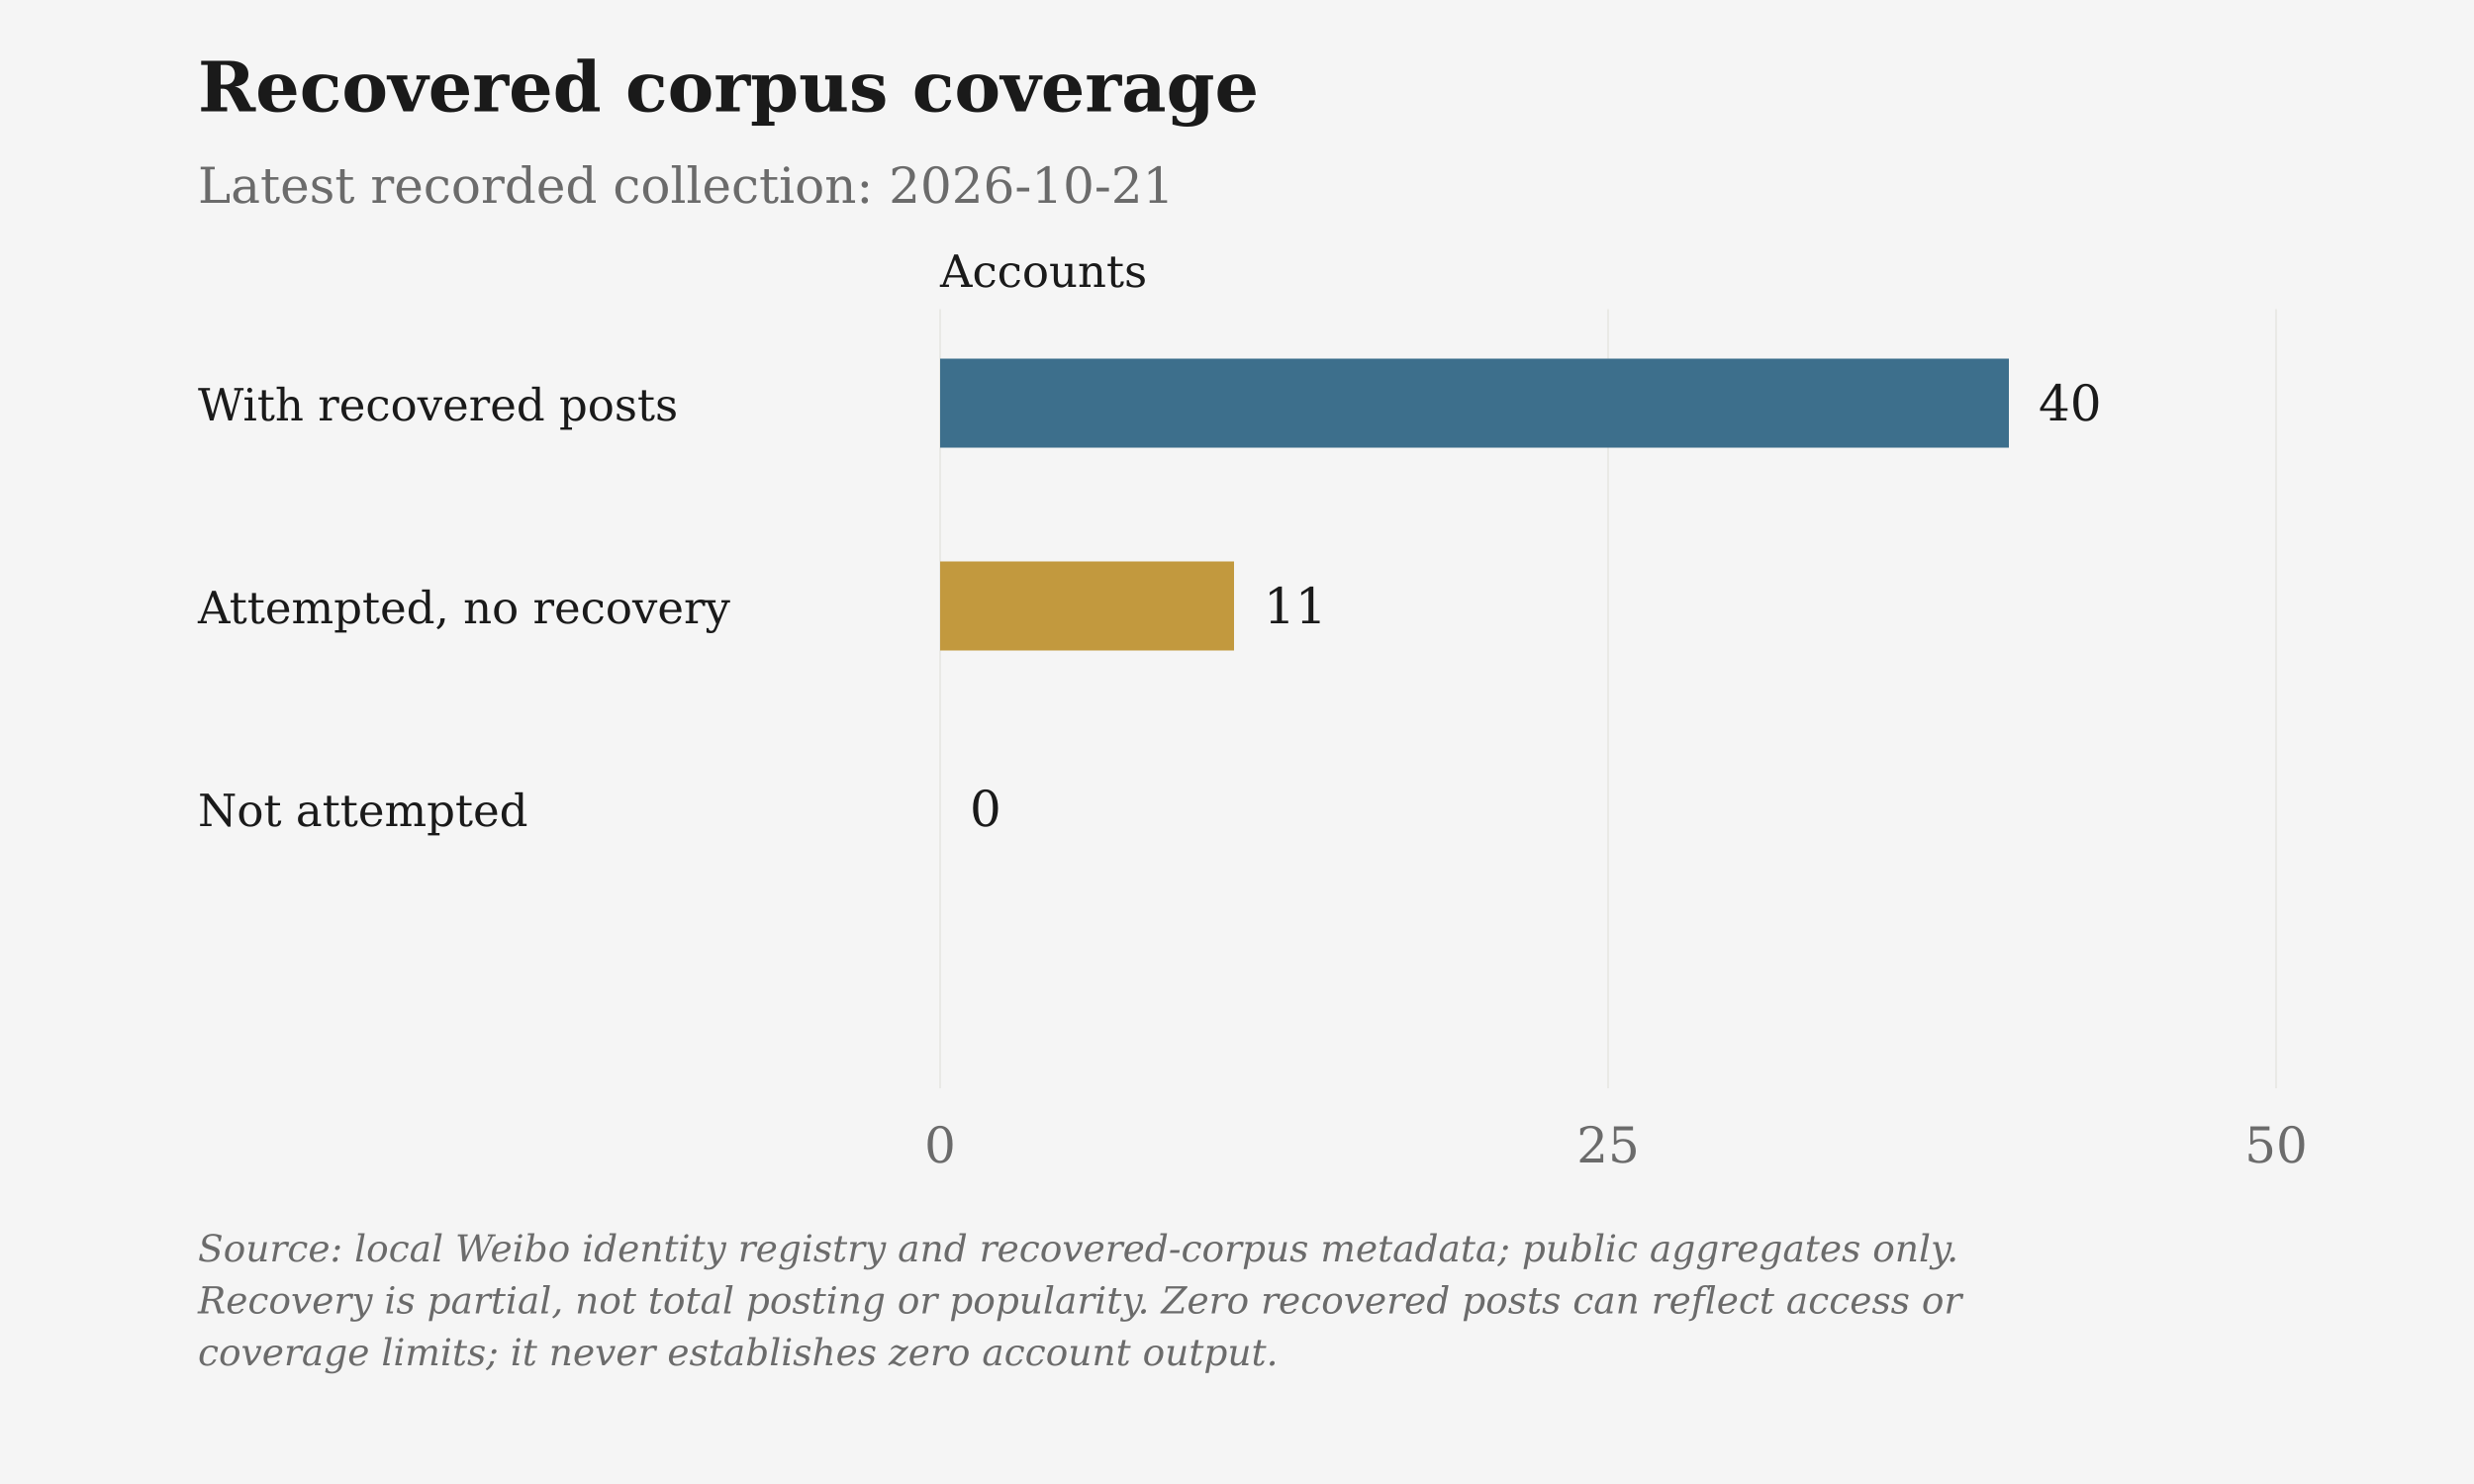
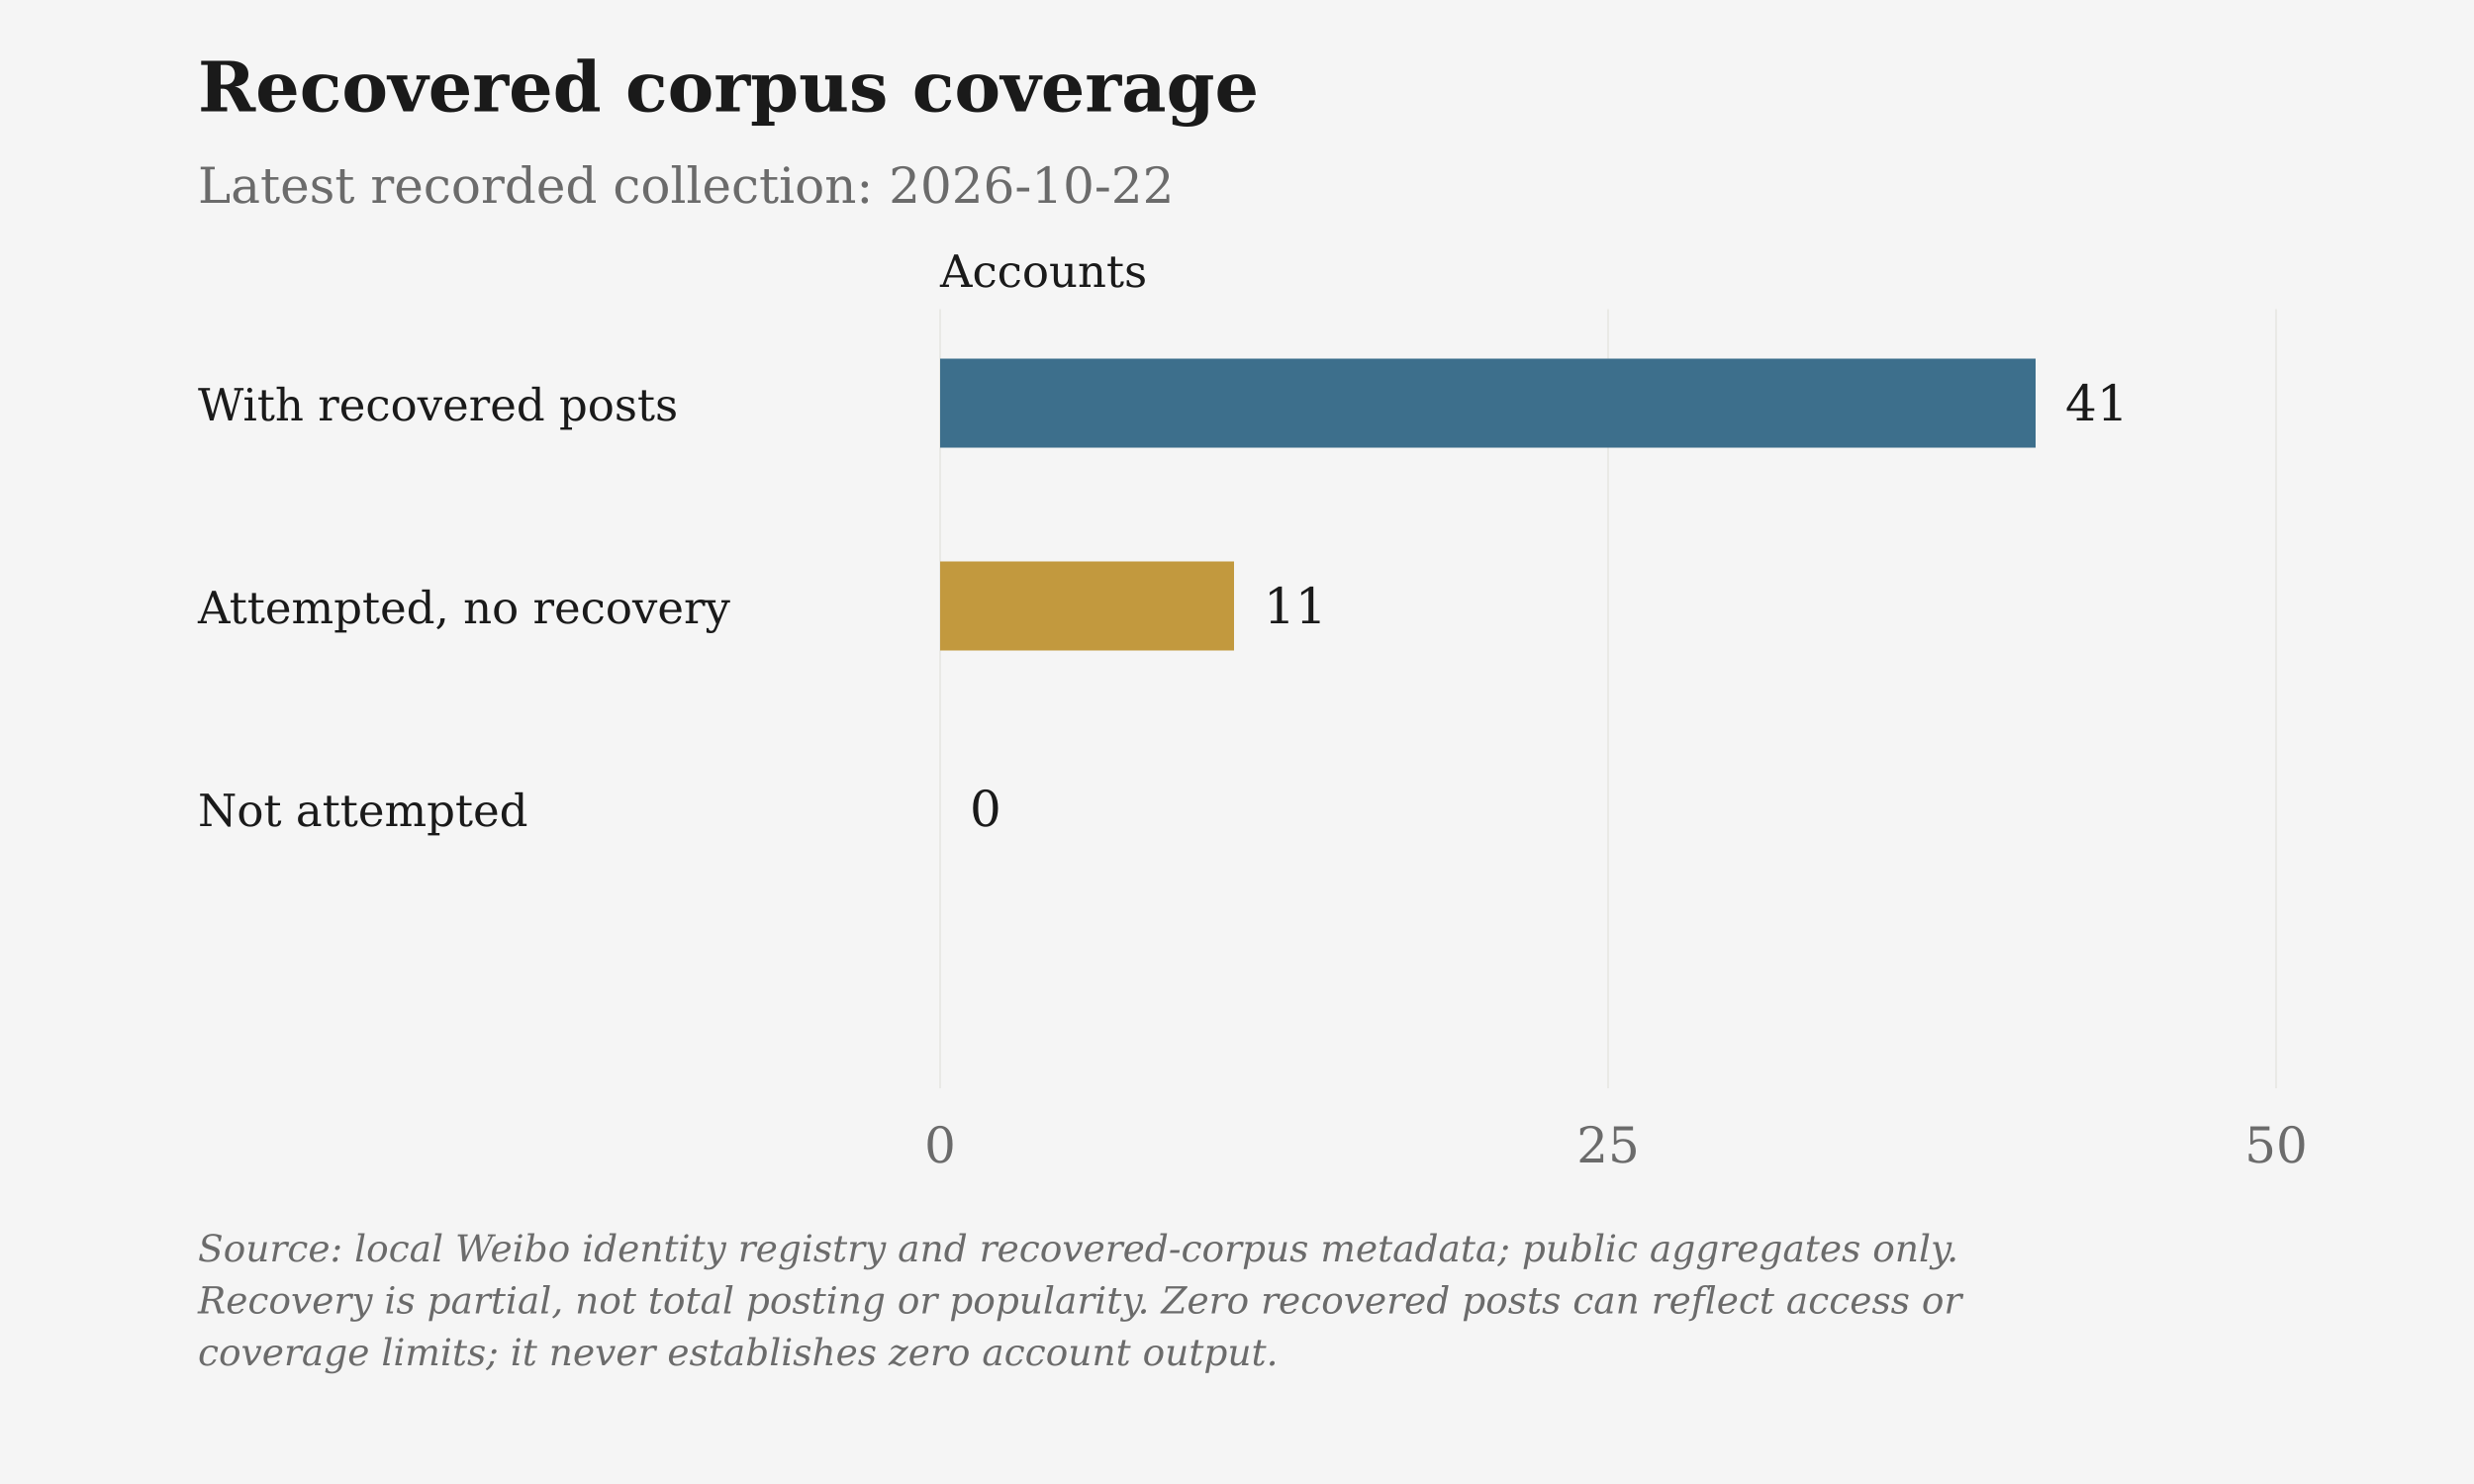
<svg xmlns="http://www.w3.org/2000/svg" viewBox="0 0 1000 600" role="img" aria-label="Recovered corpus coverage">
  <rect class="chart-background" width="1000" height="600" fill="#F5F5F5" />
  <g font-family="DejaVu Serif, Georgia, 'Times New Roman', serif" font-size="20" fill="#6B6B6B">
    <text x="80" y="45" font-size="28" font-weight="bold" fill="#1A1A1A">Recovered corpus coverage</text>
-     <text x="80" y="82">Latest recorded collection: 2026-10-21</text>
+     <text x="80" y="82">Latest recorded collection: 2026-10-22</text>
    <text class="axis-unit" x="380" y="116" font-size="18" fill="#1A1A1A">Accounts</text>
    <path d="M380.00 125V440" stroke="#D6D3CC" stroke-opacity=".6" stroke-width=".5" />
    <text x="380.00" y="470" text-anchor="middle">0</text>
    <path d="M650.00 125V440" stroke="#D6D3CC" stroke-opacity=".6" stroke-width=".5" />
    <text x="650.00" y="470" text-anchor="middle">25</text>
    <path d="M920.00 125V440" stroke="#D6D3CC" stroke-opacity=".6" stroke-width=".5" />
    <text x="920.00" y="470" text-anchor="middle">50</text>
    <text x="80" y="170" font-size="18" fill="#1A1A1A">With recovered posts</text>
-     <rect class="data-bar" data-label="With recovered posts" data-value="40" x="380" y="145" width="432.00" height="36" fill="#3D6F8C" />
-     <text x="824.00" y="170" fill="#1A1A1A">40</text>
+     <rect class="data-bar" data-label="With recovered posts" data-value="41" x="380" y="145" width="442.80" height="36" fill="#3D6F8C" />
+     <text x="834.80" y="170" fill="#1A1A1A">41</text>
    <text x="80" y="252" font-size="18" fill="#1A1A1A">Attempted, no recovery</text>
    <rect class="data-bar" data-label="Attempted, no recovery" data-value="11" x="380" y="227" width="118.80" height="36" fill="#C2993E" />
    <text x="510.80" y="252" fill="#1A1A1A">11</text>
    <text x="80" y="334" font-size="18" fill="#1A1A1A">Not attempted</text>
    <rect class="data-bar" data-label="Not attempted" data-value="0" x="380" y="309" width="0.00" height="36" fill="#6B6B6B" />
    <text x="392.00" y="334" fill="#1A1A1A">0</text>
    <text class="figure-source" x="80" y="510" font-size="15" font-style="italic">Source: local Weibo identity registry and recovered-corpus metadata; public aggregates only.</text>
    <text class="figure-source" x="80" y="531" font-size="15" font-style="italic">Recovery is partial, not total posting or popularity. Zero recovered posts can reflect access or</text>
    <text class="figure-source" x="80" y="552" font-size="15" font-style="italic">coverage limits; it never establishes zero account output.</text>
  </g>
</svg>
